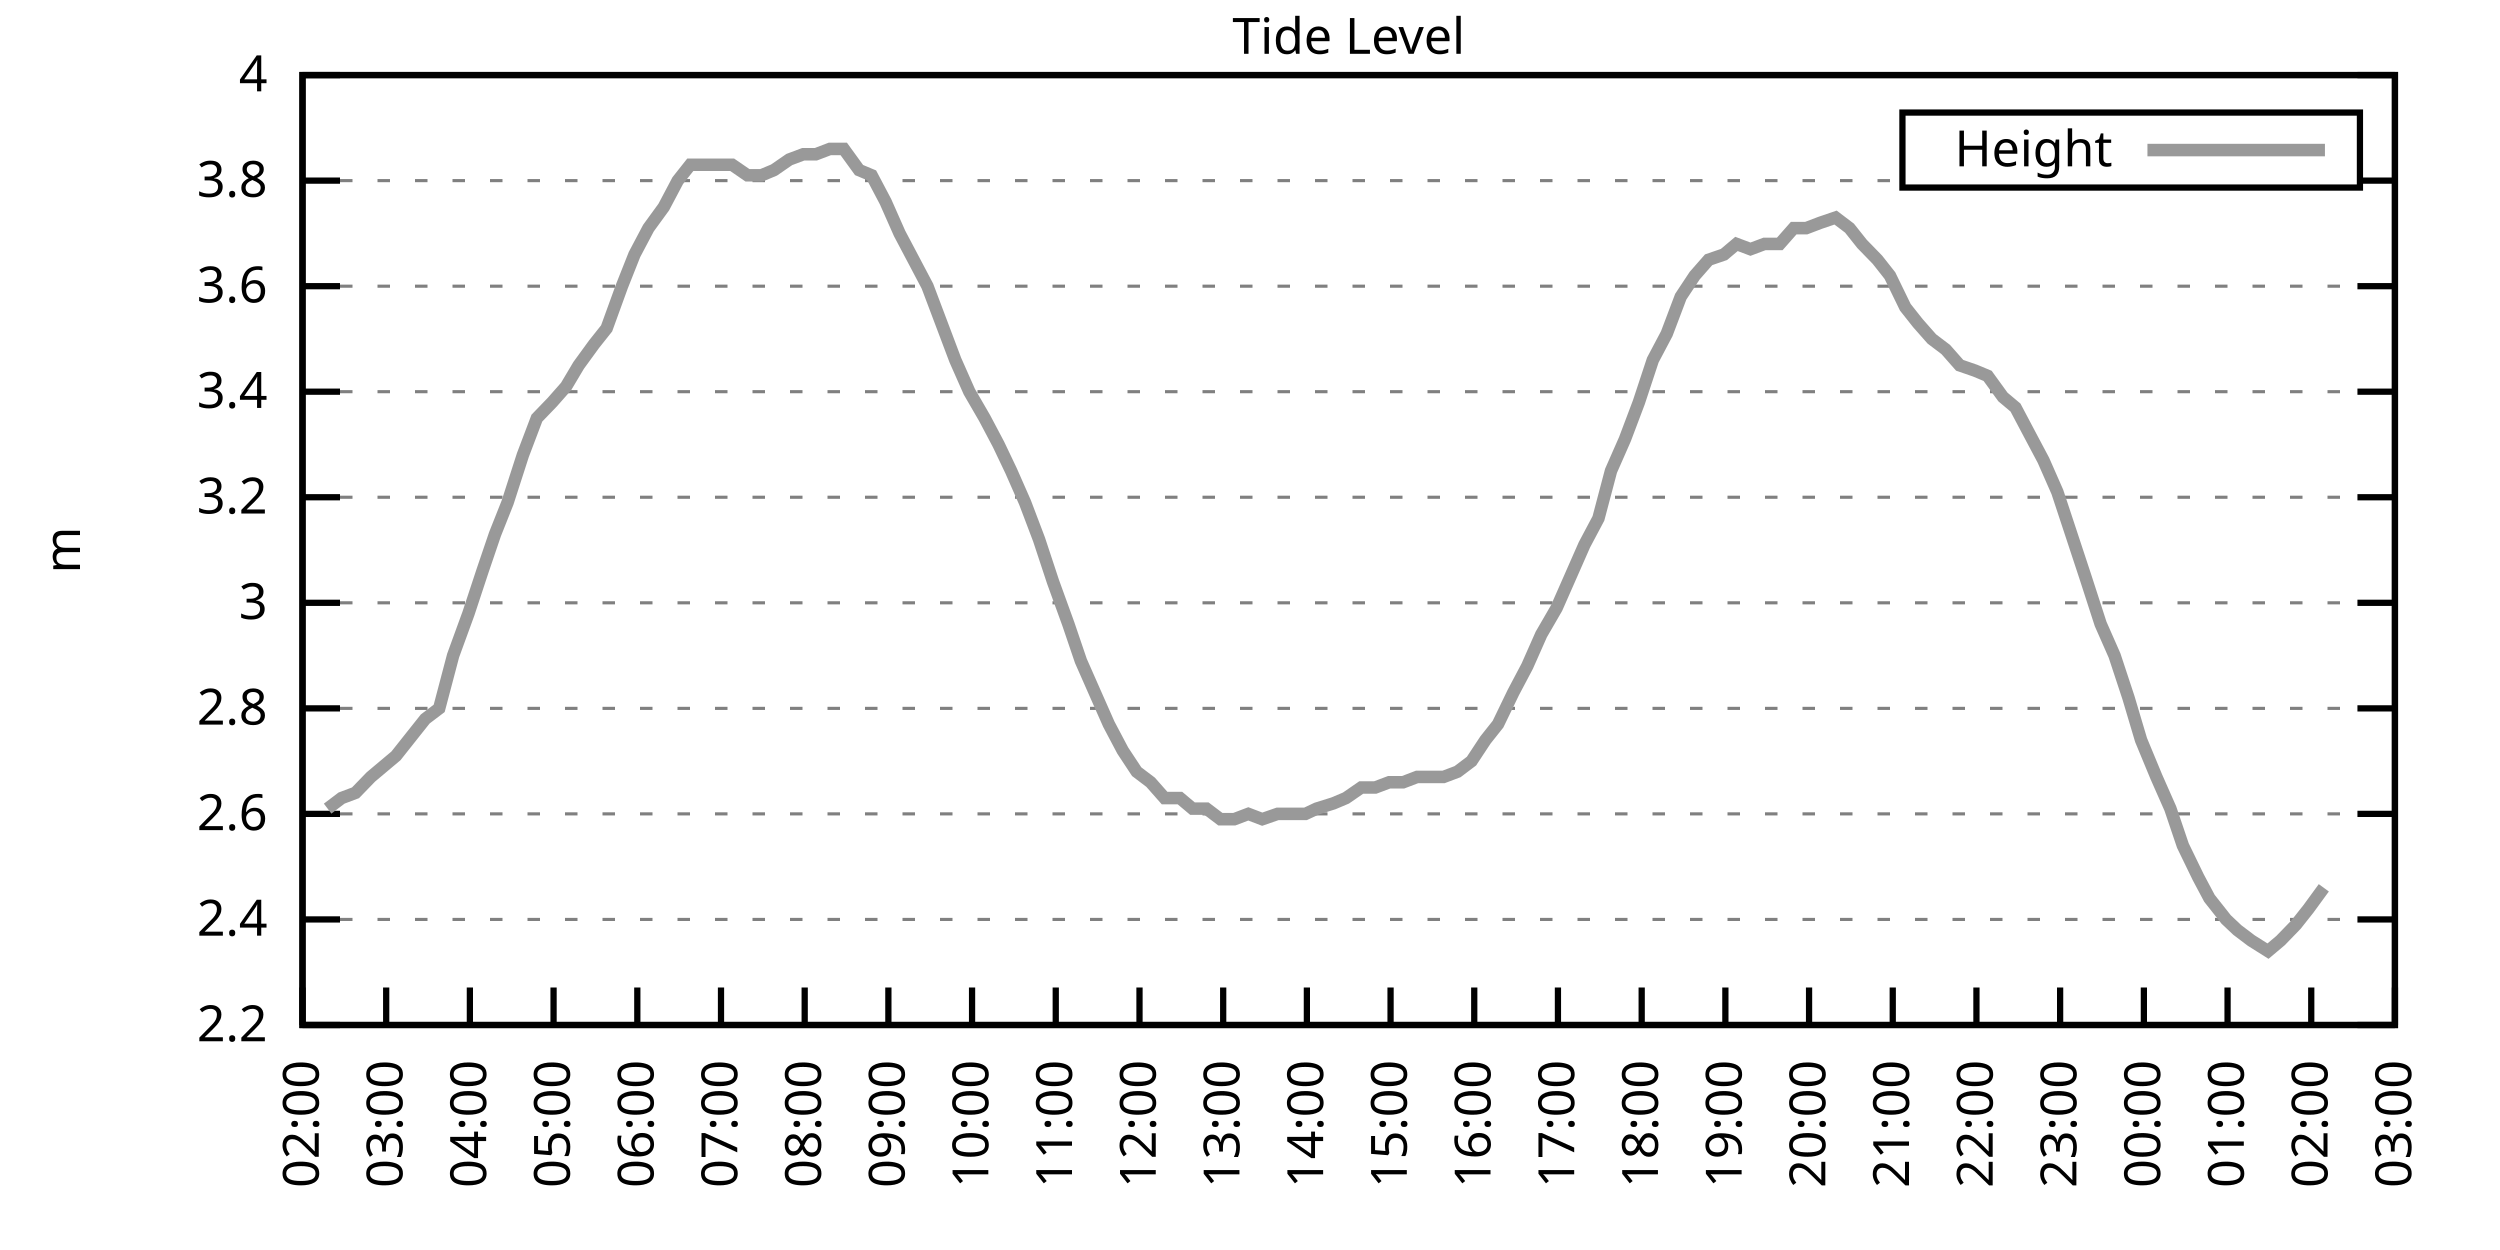
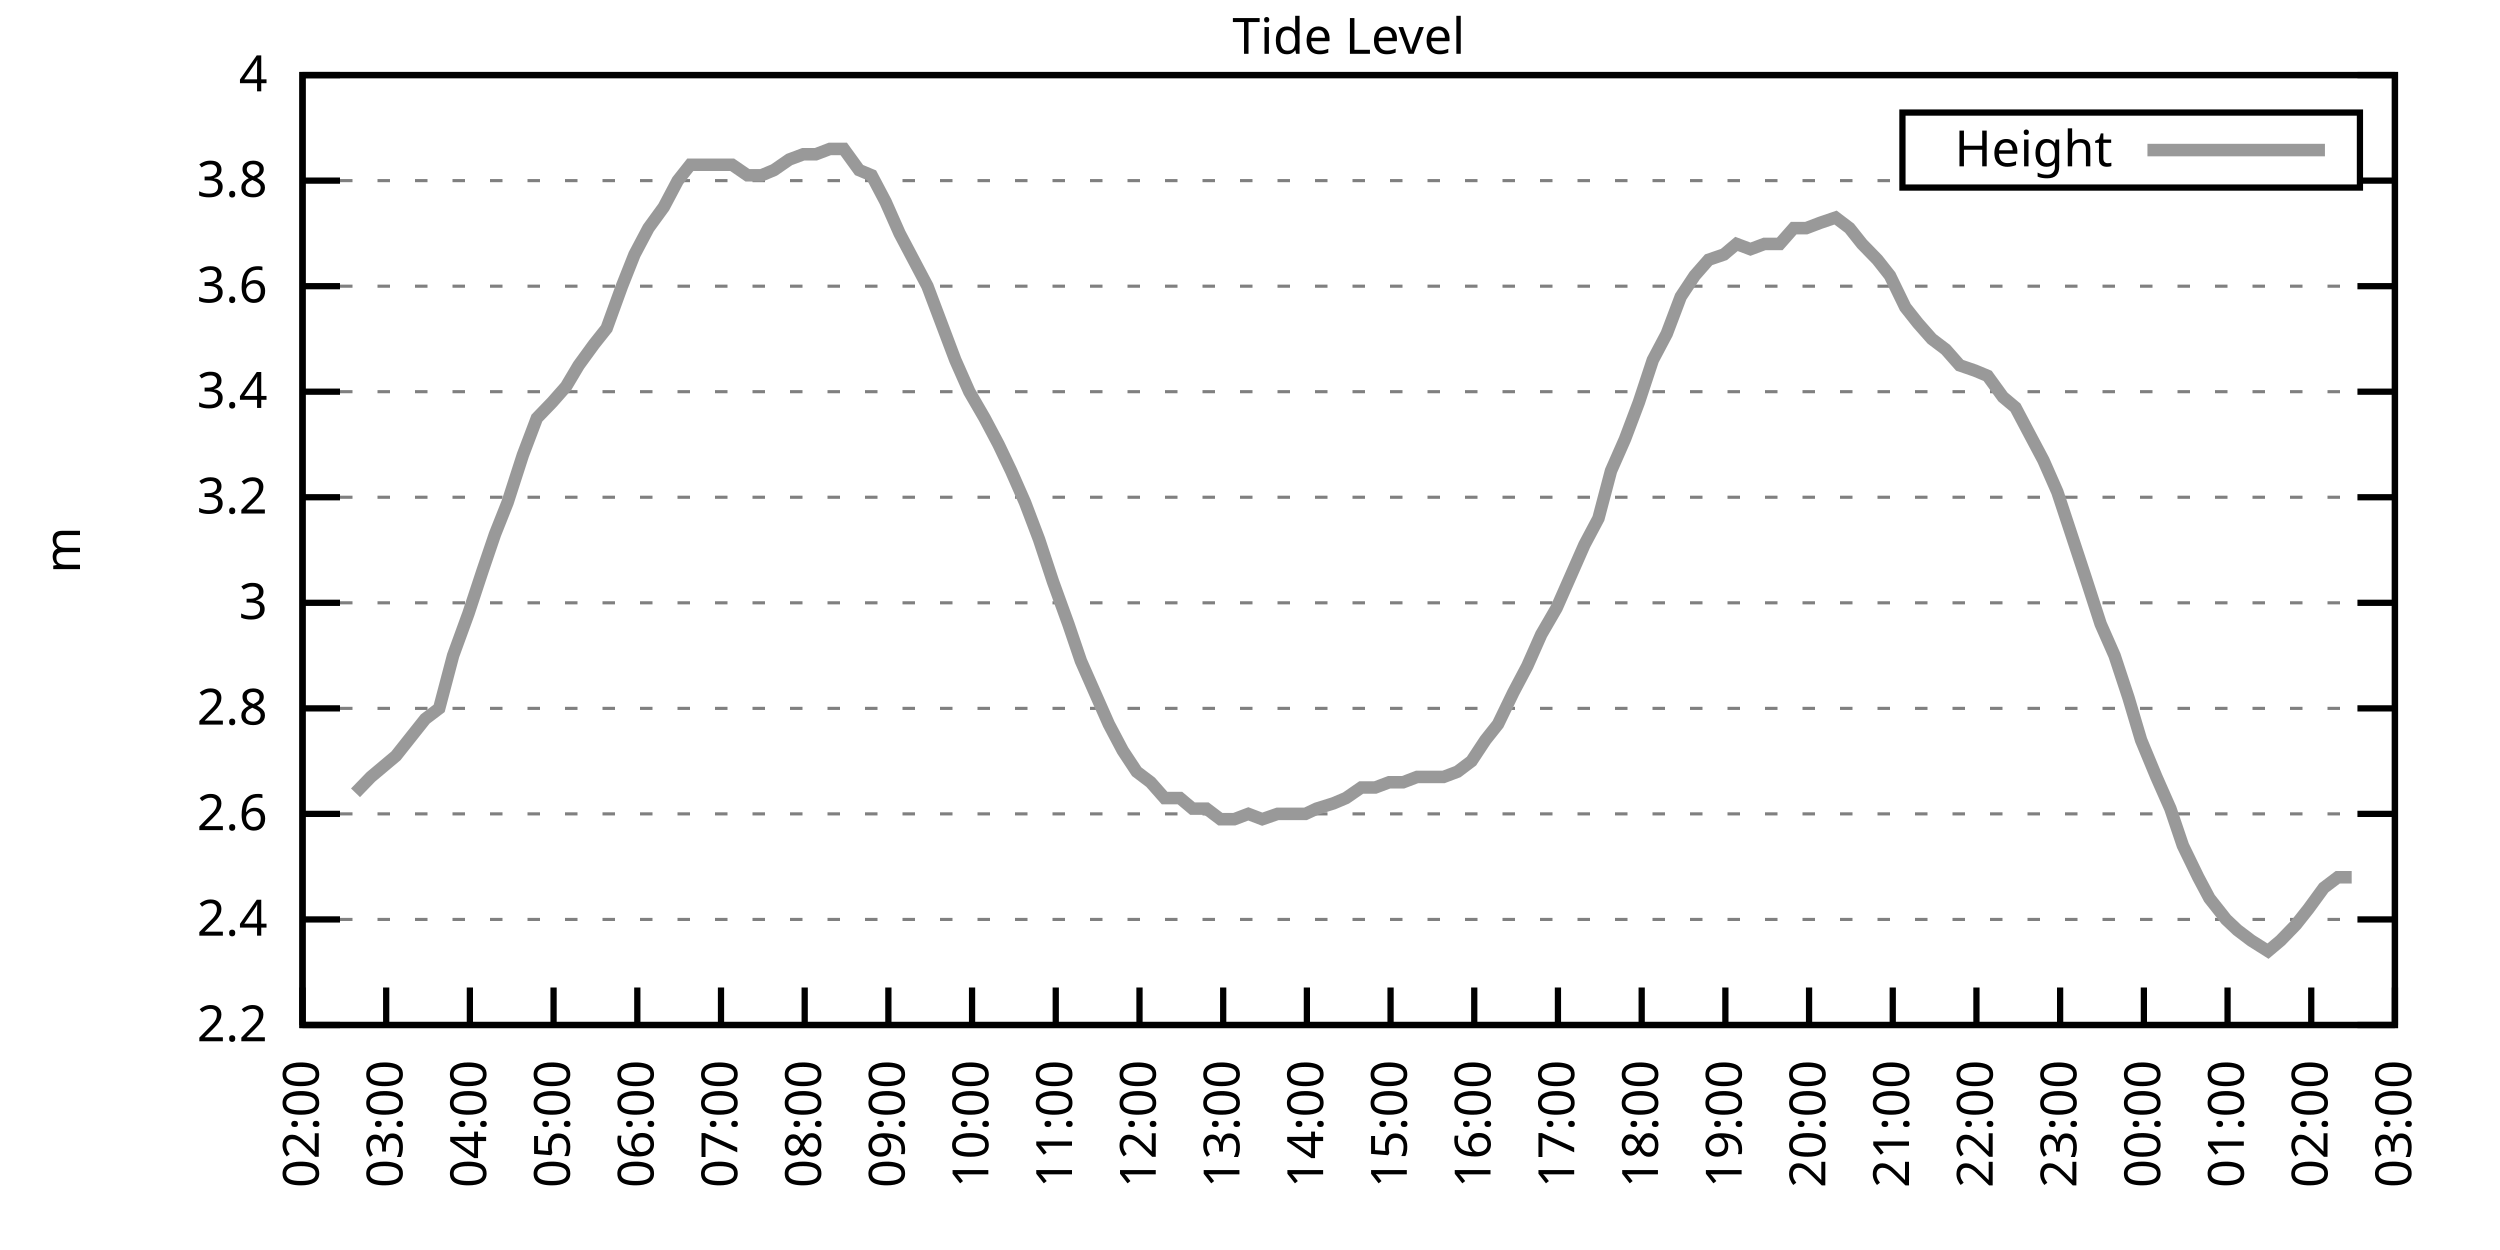
<svg xmlns="http://www.w3.org/2000/svg" xmlns:xlink="http://www.w3.org/1999/xlink" width="400" height="200" viewBox="0 0 400 200">
  <g id="gnuplot_canvas">
    <rect x="0" y="0" width="400" height="200" fill="none" />
    <defs>
      <circle id="gpDot" r="0.5" stroke-width="0.5" stroke="currentColor" />
      <path id="gpPt0" stroke-width="0.333" stroke="currentColor" d="M-1,0 h2 M0,-1 v2" />
      <path id="gpPt1" stroke-width="0.333" stroke="currentColor" d="M-1,-1 L1,1 M1,-1 L-1,1" />
      <path id="gpPt2" stroke-width="0.333" stroke="currentColor" d="M-1,0 L1,0 M0,-1 L0,1 M-1,-1 L1,1 M-1,1 L1,-1" />
      <rect id="gpPt3" stroke-width="0.333" stroke="currentColor" x="-1" y="-1" width="2" height="2" />
      <rect id="gpPt4" stroke-width="0.333" stroke="currentColor" fill="currentColor" x="-1" y="-1" width="2" height="2" />
      <circle id="gpPt5" stroke-width="0.333" stroke="currentColor" cx="0" cy="0" r="1" />
      <use xlink:href="#gpPt5" id="gpPt6" fill="currentColor" stroke="none" />
      <path id="gpPt7" stroke-width="0.333" stroke="currentColor" d="M0,-1.33 L-1.33,0.67 L1.33,0.67 z" />
      <use xlink:href="#gpPt7" id="gpPt8" fill="currentColor" stroke="none" />
      <use xlink:href="#gpPt7" id="gpPt9" stroke="currentColor" transform="rotate(180)" />
      <use xlink:href="#gpPt9" id="gpPt10" fill="currentColor" stroke="none" />
      <use xlink:href="#gpPt3" id="gpPt11" stroke="currentColor" transform="rotate(45)" />
      <use xlink:href="#gpPt11" id="gpPt12" fill="currentColor" stroke="none" />
      <path id="gpPt13" stroke-width="0.333" stroke="currentColor" d="M0,1.330 L1.265,0.411 L0.782,-1.067 L-0.782,-1.076 L-1.265,0.411 z" />
      <use xlink:href="#gpPt13" id="gpPt14" fill="currentColor" stroke="none" />
      <filter id="textbox" filterUnits="objectBoundingBox" x="0" y="0" height="1" width="1">
        <feFlood flood-color="white" flood-opacity="1" result="bgnd" />
        <feComposite in="SourceGraphic" in2="bgnd" operator="atop" />
      </filter>
      <filter id="greybox" filterUnits="objectBoundingBox" x="0" y="0" height="1" width="1">
        <feFlood flood-color="lightgrey" flood-opacity="1" result="grey" />
        <feComposite in="SourceGraphic" in2="grey" operator="atop" />
      </filter>
    </defs>
    <g fill="none" color="white" stroke="currentColor" stroke-width="1.00" stroke-linecap="butt" stroke-linejoin="miter">
</g>
    <g fill="none" color="black" stroke="currentColor" stroke-width="1.00" stroke-linecap="butt" stroke-linejoin="miter">
      <g stroke="none" shape-rendering="crispEdges">
        <polygon fill="rgb(255, 255, 255)" points="48.40,164.00 383.18,164.00 383.18,12.02 48.40,12.02 " />
      </g>
    </g>
    <g fill="none" color="black" stroke="currentColor" stroke-width="1.00" stroke-linecap="butt" stroke-linejoin="miter">
</g>
    <g fill="none" color="black" stroke="black" stroke-width="0.50" stroke-linecap="butt" stroke-linejoin="miter">
</g>
    <g fill="none" color="gray" stroke="currentColor" stroke-width="0.50" stroke-linecap="butt" stroke-linejoin="miter">
      <path stroke="gray" stroke-dasharray="2,4" class="gridline" d="M48.40,164.00 L383.19,164.00  " />
    </g>
    <g fill="none" color="gray" stroke="gray" stroke-width="1.00" stroke-linecap="butt" stroke-linejoin="miter">
</g>
    <g fill="none" color="black" stroke="currentColor" stroke-width="1.00" stroke-linecap="butt" stroke-linejoin="miter">
      <path stroke="black" d="M48.40,164.00 L54.40,164.00 M383.19,164.00 L377.19,164.00  " />
      <g transform="translate(42.80,166.60)" stroke="none" fill="black" font-family="Sans" font-size="8.00" text-anchor="end">
        <text>
          <tspan font-family="Sans"> 2.2</tspan>
        </text>
      </g>
    </g>
    <g fill="none" color="black" stroke="currentColor" stroke-width="1.00" stroke-linecap="butt" stroke-linejoin="miter">
</g>
    <g fill="none" color="black" stroke="black" stroke-width="0.50" stroke-linecap="butt" stroke-linejoin="miter">
</g>
    <g fill="none" color="gray" stroke="currentColor" stroke-width="0.50" stroke-linecap="butt" stroke-linejoin="miter">
      <path stroke="gray" stroke-dasharray="2,4" class="gridline" d="M48.40,147.11 L383.19,147.11  " />
    </g>
    <g fill="none" color="gray" stroke="gray" stroke-width="1.00" stroke-linecap="butt" stroke-linejoin="miter">
</g>
    <g fill="none" color="black" stroke="currentColor" stroke-width="1.00" stroke-linecap="butt" stroke-linejoin="miter">
      <path stroke="black" d="M48.40,147.11 L54.40,147.11 M383.19,147.11 L377.19,147.11  " />
      <g transform="translate(42.80,149.71)" stroke="none" fill="black" font-family="Sans" font-size="8.00" text-anchor="end">
        <text>
          <tspan font-family="Sans"> 2.4</tspan>
        </text>
      </g>
    </g>
    <g fill="none" color="black" stroke="currentColor" stroke-width="1.00" stroke-linecap="butt" stroke-linejoin="miter">
</g>
    <g fill="none" color="black" stroke="black" stroke-width="0.50" stroke-linecap="butt" stroke-linejoin="miter">
</g>
    <g fill="none" color="gray" stroke="currentColor" stroke-width="0.50" stroke-linecap="butt" stroke-linejoin="miter">
      <path stroke="gray" stroke-dasharray="2,4" class="gridline" d="M48.40,130.22 L383.19,130.22  " />
    </g>
    <g fill="none" color="gray" stroke="gray" stroke-width="1.00" stroke-linecap="butt" stroke-linejoin="miter">
</g>
    <g fill="none" color="black" stroke="currentColor" stroke-width="1.00" stroke-linecap="butt" stroke-linejoin="miter">
      <path stroke="black" d="M48.40,130.22 L54.40,130.22 M383.19,130.22 L377.19,130.22  " />
      <g transform="translate(42.80,132.82)" stroke="none" fill="black" font-family="Sans" font-size="8.00" text-anchor="end">
        <text>
          <tspan font-family="Sans"> 2.6</tspan>
        </text>
      </g>
    </g>
    <g fill="none" color="black" stroke="currentColor" stroke-width="1.00" stroke-linecap="butt" stroke-linejoin="miter">
</g>
    <g fill="none" color="black" stroke="black" stroke-width="0.50" stroke-linecap="butt" stroke-linejoin="miter">
</g>
    <g fill="none" color="gray" stroke="currentColor" stroke-width="0.50" stroke-linecap="butt" stroke-linejoin="miter">
      <path stroke="gray" stroke-dasharray="2,4" class="gridline" d="M48.40,113.34 L383.19,113.34  " />
    </g>
    <g fill="none" color="gray" stroke="gray" stroke-width="1.00" stroke-linecap="butt" stroke-linejoin="miter">
</g>
    <g fill="none" color="black" stroke="currentColor" stroke-width="1.00" stroke-linecap="butt" stroke-linejoin="miter">
      <path stroke="black" d="M48.40,113.34 L54.40,113.34 M383.19,113.34 L377.19,113.34  " />
      <g transform="translate(42.80,115.94)" stroke="none" fill="black" font-family="Sans" font-size="8.00" text-anchor="end">
        <text>
          <tspan font-family="Sans"> 2.8</tspan>
        </text>
      </g>
    </g>
    <g fill="none" color="black" stroke="currentColor" stroke-width="1.00" stroke-linecap="butt" stroke-linejoin="miter">
</g>
    <g fill="none" color="black" stroke="black" stroke-width="0.50" stroke-linecap="butt" stroke-linejoin="miter">
</g>
    <g fill="none" color="gray" stroke="currentColor" stroke-width="0.50" stroke-linecap="butt" stroke-linejoin="miter">
      <path stroke="gray" stroke-dasharray="2,4" class="gridline" d="M48.40,96.45 L383.19,96.45  " />
    </g>
    <g fill="none" color="gray" stroke="gray" stroke-width="1.00" stroke-linecap="butt" stroke-linejoin="miter">
</g>
    <g fill="none" color="black" stroke="currentColor" stroke-width="1.00" stroke-linecap="butt" stroke-linejoin="miter">
      <path stroke="black" d="M48.40,96.45 L54.40,96.45 M383.19,96.45 L377.19,96.45  " />
      <g transform="translate(42.80,99.05)" stroke="none" fill="black" font-family="Sans" font-size="8.00" text-anchor="end">
        <text>
          <tspan font-family="Sans"> 3</tspan>
        </text>
      </g>
    </g>
    <g fill="none" color="black" stroke="currentColor" stroke-width="1.00" stroke-linecap="butt" stroke-linejoin="miter">
</g>
    <g fill="none" color="black" stroke="black" stroke-width="0.50" stroke-linecap="butt" stroke-linejoin="miter">
</g>
    <g fill="none" color="gray" stroke="currentColor" stroke-width="0.50" stroke-linecap="butt" stroke-linejoin="miter">
      <path stroke="gray" stroke-dasharray="2,4" class="gridline" d="M48.40,79.56 L383.19,79.56  " />
    </g>
    <g fill="none" color="gray" stroke="gray" stroke-width="1.00" stroke-linecap="butt" stroke-linejoin="miter">
</g>
    <g fill="none" color="black" stroke="currentColor" stroke-width="1.00" stroke-linecap="butt" stroke-linejoin="miter">
      <path stroke="black" d="M48.40,79.56 L54.40,79.56 M383.19,79.56 L377.19,79.56  " />
      <g transform="translate(42.80,82.16)" stroke="none" fill="black" font-family="Sans" font-size="8.00" text-anchor="end">
        <text>
          <tspan font-family="Sans"> 3.2</tspan>
        </text>
      </g>
    </g>
    <g fill="none" color="black" stroke="currentColor" stroke-width="1.00" stroke-linecap="butt" stroke-linejoin="miter">
</g>
    <g fill="none" color="black" stroke="black" stroke-width="0.50" stroke-linecap="butt" stroke-linejoin="miter">
</g>
    <g fill="none" color="gray" stroke="currentColor" stroke-width="0.50" stroke-linecap="butt" stroke-linejoin="miter">
      <path stroke="gray" stroke-dasharray="2,4" class="gridline" d="M48.40,62.67 L383.19,62.67  " />
    </g>
    <g fill="none" color="gray" stroke="gray" stroke-width="1.00" stroke-linecap="butt" stroke-linejoin="miter">
</g>
    <g fill="none" color="black" stroke="currentColor" stroke-width="1.00" stroke-linecap="butt" stroke-linejoin="miter">
      <path stroke="black" d="M48.40,62.67 L54.40,62.67 M383.19,62.67 L377.19,62.67  " />
      <g transform="translate(42.80,65.27)" stroke="none" fill="black" font-family="Sans" font-size="8.00" text-anchor="end">
        <text>
          <tspan font-family="Sans"> 3.4</tspan>
        </text>
      </g>
    </g>
    <g fill="none" color="black" stroke="currentColor" stroke-width="1.00" stroke-linecap="butt" stroke-linejoin="miter">
</g>
    <g fill="none" color="black" stroke="black" stroke-width="0.50" stroke-linecap="butt" stroke-linejoin="miter">
</g>
    <g fill="none" color="gray" stroke="currentColor" stroke-width="0.50" stroke-linecap="butt" stroke-linejoin="miter">
      <path stroke="gray" stroke-dasharray="2,4" class="gridline" d="M48.40,45.79 L383.19,45.79  " />
    </g>
    <g fill="none" color="gray" stroke="gray" stroke-width="1.00" stroke-linecap="butt" stroke-linejoin="miter">
</g>
    <g fill="none" color="black" stroke="currentColor" stroke-width="1.00" stroke-linecap="butt" stroke-linejoin="miter">
      <path stroke="black" d="M48.40,45.79 L54.40,45.79 M383.19,45.79 L377.19,45.79  " />
      <g transform="translate(42.80,48.39)" stroke="none" fill="black" font-family="Sans" font-size="8.00" text-anchor="end">
        <text>
          <tspan font-family="Sans"> 3.6</tspan>
        </text>
      </g>
    </g>
    <g fill="none" color="black" stroke="currentColor" stroke-width="1.00" stroke-linecap="butt" stroke-linejoin="miter">
</g>
    <g fill="none" color="black" stroke="black" stroke-width="0.50" stroke-linecap="butt" stroke-linejoin="miter">
</g>
    <g fill="none" color="gray" stroke="currentColor" stroke-width="0.50" stroke-linecap="butt" stroke-linejoin="miter">
      <path stroke="gray" stroke-dasharray="2,4" class="gridline" d="M48.40,28.90 L304.39,28.90 M377.59,28.90 L383.19,28.90  " />
    </g>
    <g fill="none" color="gray" stroke="gray" stroke-width="1.00" stroke-linecap="butt" stroke-linejoin="miter">
</g>
    <g fill="none" color="black" stroke="currentColor" stroke-width="1.00" stroke-linecap="butt" stroke-linejoin="miter">
      <path stroke="black" d="M48.40,28.90 L54.40,28.90 M383.19,28.90 L377.19,28.90  " />
      <g transform="translate(42.80,31.50)" stroke="none" fill="black" font-family="Sans" font-size="8.00" text-anchor="end">
        <text>
          <tspan font-family="Sans"> 3.8</tspan>
        </text>
      </g>
    </g>
    <g fill="none" color="black" stroke="currentColor" stroke-width="1.00" stroke-linecap="butt" stroke-linejoin="miter">
</g>
    <g fill="none" color="black" stroke="black" stroke-width="0.50" stroke-linecap="butt" stroke-linejoin="miter">
</g>
    <g fill="none" color="gray" stroke="currentColor" stroke-width="0.50" stroke-linecap="butt" stroke-linejoin="miter">
      <path stroke="gray" stroke-dasharray="2,4" class="gridline" d="M48.40,12.01 L383.19,12.01  " />
    </g>
    <g fill="none" color="gray" stroke="gray" stroke-width="1.00" stroke-linecap="butt" stroke-linejoin="miter">
</g>
    <g fill="none" color="black" stroke="currentColor" stroke-width="1.00" stroke-linecap="butt" stroke-linejoin="miter">
      <path stroke="black" d="M48.40,12.01 L54.40,12.01 M383.19,12.01 L377.19,12.01  " />
      <g transform="translate(42.80,14.61)" stroke="none" fill="black" font-family="Sans" font-size="8.00" text-anchor="end">
        <text>
          <tspan font-family="Sans"> 4</tspan>
        </text>
      </g>
    </g>
    <g fill="none" color="black" stroke="currentColor" stroke-width="1.00" stroke-linecap="butt" stroke-linejoin="miter">
      <path stroke="black" d="M48.40,164.00 L48.40,158.00  " />
      <g transform="translate(51.00,169.60) rotate(270.00)" stroke="none" fill="black" font-family="Sans" font-size="8.00" text-anchor="end">
        <text>
          <tspan font-family="Sans">02:00</tspan>
        </text>
      </g>
    </g>
    <g fill="none" color="black" stroke="currentColor" stroke-width="1.00" stroke-linecap="butt" stroke-linejoin="miter">
      <path stroke="black" d="M61.79,164.00 L61.79,158.00  " />
      <g transform="translate(64.39,169.60) rotate(270.00)" stroke="none" fill="black" font-family="Sans" font-size="8.00" text-anchor="end">
        <text>
          <tspan font-family="Sans">03:00</tspan>
        </text>
      </g>
    </g>
    <g fill="none" color="black" stroke="currentColor" stroke-width="1.00" stroke-linecap="butt" stroke-linejoin="miter">
      <path stroke="black" d="M75.18,164.00 L75.18,158.00  " />
      <g transform="translate(77.78,169.60) rotate(270.00)" stroke="none" fill="black" font-family="Sans" font-size="8.00" text-anchor="end">
        <text>
          <tspan font-family="Sans">04:00</tspan>
        </text>
      </g>
    </g>
    <g fill="none" color="black" stroke="currentColor" stroke-width="1.00" stroke-linecap="butt" stroke-linejoin="miter">
      <path stroke="black" d="M88.57,164.00 L88.57,158.00  " />
      <g transform="translate(91.17,169.60) rotate(270.00)" stroke="none" fill="black" font-family="Sans" font-size="8.00" text-anchor="end">
        <text>
          <tspan font-family="Sans">05:00</tspan>
        </text>
      </g>
    </g>
    <g fill="none" color="black" stroke="currentColor" stroke-width="1.00" stroke-linecap="butt" stroke-linejoin="miter">
      <path stroke="black" d="M101.97,164.00 L101.97,158.00  " />
      <g transform="translate(104.57,169.60) rotate(270.00)" stroke="none" fill="black" font-family="Sans" font-size="8.00" text-anchor="end">
        <text>
          <tspan font-family="Sans">06:00</tspan>
        </text>
      </g>
    </g>
    <g fill="none" color="black" stroke="currentColor" stroke-width="1.00" stroke-linecap="butt" stroke-linejoin="miter">
      <path stroke="black" d="M115.36,164.00 L115.36,158.00  " />
      <g transform="translate(117.96,169.60) rotate(270.00)" stroke="none" fill="black" font-family="Sans" font-size="8.00" text-anchor="end">
        <text>
          <tspan font-family="Sans">07:00</tspan>
        </text>
      </g>
    </g>
    <g fill="none" color="black" stroke="currentColor" stroke-width="1.00" stroke-linecap="butt" stroke-linejoin="miter">
      <path stroke="black" d="M128.75,164.00 L128.75,158.00  " />
      <g transform="translate(131.35,169.60) rotate(270.00)" stroke="none" fill="black" font-family="Sans" font-size="8.00" text-anchor="end">
        <text>
          <tspan font-family="Sans">08:00</tspan>
        </text>
      </g>
    </g>
    <g fill="none" color="black" stroke="currentColor" stroke-width="1.00" stroke-linecap="butt" stroke-linejoin="miter">
      <path stroke="black" d="M142.14,164.00 L142.14,158.00  " />
      <g transform="translate(144.74,169.60) rotate(270.00)" stroke="none" fill="black" font-family="Sans" font-size="8.00" text-anchor="end">
        <text>
          <tspan font-family="Sans">09:00</tspan>
        </text>
      </g>
    </g>
    <g fill="none" color="black" stroke="currentColor" stroke-width="1.00" stroke-linecap="butt" stroke-linejoin="miter">
      <path stroke="black" d="M155.53,164.00 L155.53,158.00  " />
      <g transform="translate(158.13,169.60) rotate(270.00)" stroke="none" fill="black" font-family="Sans" font-size="8.00" text-anchor="end">
        <text>
          <tspan font-family="Sans">10:00</tspan>
        </text>
      </g>
    </g>
    <g fill="none" color="black" stroke="currentColor" stroke-width="1.00" stroke-linecap="butt" stroke-linejoin="miter">
      <path stroke="black" d="M168.92,164.00 L168.92,158.00  " />
      <g transform="translate(171.52,169.60) rotate(270.00)" stroke="none" fill="black" font-family="Sans" font-size="8.00" text-anchor="end">
        <text>
          <tspan font-family="Sans">11:00</tspan>
        </text>
      </g>
    </g>
    <g fill="none" color="black" stroke="currentColor" stroke-width="1.00" stroke-linecap="butt" stroke-linejoin="miter">
      <path stroke="black" d="M182.32,164.00 L182.32,158.00  " />
      <g transform="translate(184.92,169.60) rotate(270.00)" stroke="none" fill="black" font-family="Sans" font-size="8.00" text-anchor="end">
        <text>
          <tspan font-family="Sans">12:00</tspan>
        </text>
      </g>
    </g>
    <g fill="none" color="black" stroke="currentColor" stroke-width="1.00" stroke-linecap="butt" stroke-linejoin="miter">
      <path stroke="black" d="M195.71,164.00 L195.71,158.00  " />
      <g transform="translate(198.31,169.60) rotate(270.00)" stroke="none" fill="black" font-family="Sans" font-size="8.00" text-anchor="end">
        <text>
          <tspan font-family="Sans">13:00</tspan>
        </text>
      </g>
    </g>
    <g fill="none" color="black" stroke="currentColor" stroke-width="1.00" stroke-linecap="butt" stroke-linejoin="miter">
      <path stroke="black" d="M209.10,164.00 L209.10,158.00  " />
      <g transform="translate(211.70,169.60) rotate(270.00)" stroke="none" fill="black" font-family="Sans" font-size="8.00" text-anchor="end">
        <text>
          <tspan font-family="Sans">14:00</tspan>
        </text>
      </g>
    </g>
    <g fill="none" color="black" stroke="currentColor" stroke-width="1.00" stroke-linecap="butt" stroke-linejoin="miter">
      <path stroke="black" d="M222.49,164.00 L222.49,158.00  " />
      <g transform="translate(225.09,169.60) rotate(270.00)" stroke="none" fill="black" font-family="Sans" font-size="8.00" text-anchor="end">
        <text>
          <tspan font-family="Sans">15:00</tspan>
        </text>
      </g>
    </g>
    <g fill="none" color="black" stroke="currentColor" stroke-width="1.00" stroke-linecap="butt" stroke-linejoin="miter">
      <path stroke="black" d="M235.88,164.00 L235.88,158.00  " />
      <g transform="translate(238.48,169.60) rotate(270.00)" stroke="none" fill="black" font-family="Sans" font-size="8.00" text-anchor="end">
        <text>
          <tspan font-family="Sans">16:00</tspan>
        </text>
      </g>
    </g>
    <g fill="none" color="black" stroke="currentColor" stroke-width="1.00" stroke-linecap="butt" stroke-linejoin="miter">
      <path stroke="black" d="M249.27,164.00 L249.27,158.00  " />
      <g transform="translate(251.87,169.60) rotate(270.00)" stroke="none" fill="black" font-family="Sans" font-size="8.00" text-anchor="end">
        <text>
          <tspan font-family="Sans">17:00</tspan>
        </text>
      </g>
    </g>
    <g fill="none" color="black" stroke="currentColor" stroke-width="1.00" stroke-linecap="butt" stroke-linejoin="miter">
      <path stroke="black" d="M262.67,164.00 L262.67,158.00  " />
      <g transform="translate(265.27,169.60) rotate(270.00)" stroke="none" fill="black" font-family="Sans" font-size="8.00" text-anchor="end">
        <text>
          <tspan font-family="Sans">18:00</tspan>
        </text>
      </g>
    </g>
    <g fill="none" color="black" stroke="currentColor" stroke-width="1.00" stroke-linecap="butt" stroke-linejoin="miter">
      <path stroke="black" d="M276.06,164.00 L276.06,158.00  " />
      <g transform="translate(278.66,169.60) rotate(270.00)" stroke="none" fill="black" font-family="Sans" font-size="8.00" text-anchor="end">
        <text>
          <tspan font-family="Sans">19:00</tspan>
        </text>
      </g>
    </g>
    <g fill="none" color="black" stroke="currentColor" stroke-width="1.00" stroke-linecap="butt" stroke-linejoin="miter">
      <path stroke="black" d="M289.45,164.00 L289.45,158.00  " />
      <g transform="translate(292.05,169.60) rotate(270.00)" stroke="none" fill="black" font-family="Sans" font-size="8.00" text-anchor="end">
        <text>
          <tspan font-family="Sans">20:00</tspan>
        </text>
      </g>
    </g>
    <g fill="none" color="black" stroke="currentColor" stroke-width="1.00" stroke-linecap="butt" stroke-linejoin="miter">
      <path stroke="black" d="M302.84,164.00 L302.84,158.00  " />
      <g transform="translate(305.44,169.60) rotate(270.00)" stroke="none" fill="black" font-family="Sans" font-size="8.00" text-anchor="end">
        <text>
          <tspan font-family="Sans">21:00</tspan>
        </text>
      </g>
    </g>
    <g fill="none" color="black" stroke="currentColor" stroke-width="1.00" stroke-linecap="butt" stroke-linejoin="miter">
      <path stroke="black" d="M316.23,164.00 L316.23,158.00  " />
      <g transform="translate(318.83,169.60) rotate(270.00)" stroke="none" fill="black" font-family="Sans" font-size="8.00" text-anchor="end">
        <text>
          <tspan font-family="Sans">22:00</tspan>
        </text>
      </g>
    </g>
    <g fill="none" color="black" stroke="currentColor" stroke-width="1.00" stroke-linecap="butt" stroke-linejoin="miter">
      <path stroke="black" d="M329.62,164.00 L329.62,158.00  " />
      <g transform="translate(332.22,169.60) rotate(270.00)" stroke="none" fill="black" font-family="Sans" font-size="8.00" text-anchor="end">
        <text>
          <tspan font-family="Sans">23:00</tspan>
        </text>
      </g>
    </g>
    <g fill="none" color="black" stroke="currentColor" stroke-width="1.00" stroke-linecap="butt" stroke-linejoin="miter">
      <path stroke="black" d="M343.02,164.00 L343.02,158.00  " />
      <g transform="translate(345.62,169.60) rotate(270.00)" stroke="none" fill="black" font-family="Sans" font-size="8.00" text-anchor="end">
        <text>
          <tspan font-family="Sans">00:00</tspan>
        </text>
      </g>
    </g>
    <g fill="none" color="black" stroke="currentColor" stroke-width="1.00" stroke-linecap="butt" stroke-linejoin="miter">
      <path stroke="black" d="M356.41,164.00 L356.41,158.00  " />
      <g transform="translate(359.01,169.60) rotate(270.00)" stroke="none" fill="black" font-family="Sans" font-size="8.00" text-anchor="end">
        <text>
          <tspan font-family="Sans">01:00</tspan>
        </text>
      </g>
    </g>
    <g fill="none" color="black" stroke="currentColor" stroke-width="1.00" stroke-linecap="butt" stroke-linejoin="miter">
      <path stroke="black" d="M369.80,164.00 L369.80,158.00  " />
      <g transform="translate(372.40,169.60) rotate(270.00)" stroke="none" fill="black" font-family="Sans" font-size="8.00" text-anchor="end">
        <text>
          <tspan font-family="Sans">02:00</tspan>
        </text>
      </g>
    </g>
    <g fill="none" color="black" stroke="currentColor" stroke-width="1.00" stroke-linecap="butt" stroke-linejoin="miter">
      <path stroke="black" d="M383.19,164.00 L383.19,158.00  " />
      <g transform="translate(385.79,169.60) rotate(270.00)" stroke="none" fill="black" font-family="Sans" font-size="8.00" text-anchor="end">
        <text>
          <tspan font-family="Sans">03:00</tspan>
        </text>
      </g>
    </g>
    <g fill="none" color="black" stroke="currentColor" stroke-width="1.00" stroke-linecap="butt" stroke-linejoin="miter">
</g>
    <g fill="none" color="black" stroke="currentColor" stroke-width="1.00" stroke-linecap="butt" stroke-linejoin="miter">
      <path stroke="black" d="M48.40,12.01 L48.40,164.00 L383.19,164.00 L383.19,12.01 L48.40,12.01 Z  " />
    </g>
    <g fill="none" color="black" stroke="currentColor" stroke-width="1.00" stroke-linecap="butt" stroke-linejoin="miter">
</g>
    <g fill="none" color="black" stroke="currentColor" stroke-width="1.00" stroke-linecap="butt" stroke-linejoin="miter">
      <path stroke="black" d="M304.39,30.01 L304.39,18.01 L377.59,18.01 L377.59,30.01 L304.39,30.01 Z  " />
    </g>
    <g id="Tide_level_plot_1">
      <g fill="none" color="white" stroke="black" stroke-width="2.00" stroke-linecap="butt" stroke-linejoin="miter">
</g>
      <g fill="none" color="black" stroke="currentColor" stroke-width="2.00" stroke-linecap="butt" stroke-linejoin="miter">
        <g transform="translate(337.99,26.61)" stroke="none" fill="black" font-family="Sans" font-size="8.00" text-anchor="end">
          <text>
            <tspan font-family="Sans">Height</tspan>
          </text>
        </g>
      </g>
      <g fill="none" color="black" stroke="currentColor" stroke-width="2.00" stroke-linecap="butt" stroke-linejoin="miter">
-         <path stroke="rgb(153, 153, 153)" d="M343.59,24.01 L371.99,24.01 M52.42,129.38 L54.65,127.69 L56.88,126.85 L59.34,124.31 L61.35,122.62 L63.35,120.94   L66.03,117.56 L68.04,115.03 L70.27,113.34 L72.50,104.89 L74.96,98.14 L77.19,91.38 L79.20,85.47 L81.21,80.41   L83.66,72.81 L85.90,66.90 L88.35,64.36 L90.58,61.83 L92.59,58.45 L95.05,55.07 L97.06,52.54 L99.51,45.79   L101.52,40.72 L103.75,36.50 L106.21,33.12 L108.44,28.90 L110.45,26.36 L112.68,26.36 L114.91,26.36 L117.14,26.36   L119.60,28.05 L121.83,28.05 L123.84,27.21 L126.29,25.52 L128.53,24.68 L130.54,24.68 L132.77,23.83 L135.00,23.83   L137.45,27.21 L139.46,28.05 L141.69,32.28 L143.93,37.34 L146.16,41.56 L148.39,45.79 L150.62,51.70 L152.85,57.61   L155.09,62.67 L157.54,66.90 L159.77,71.12 L161.78,75.34 L164.01,80.41 L166.25,86.32 L168.48,93.07 L170.93,99.83   L172.94,105.74 L175.17,110.80 L177.41,115.87 L179.64,120.09 L181.87,123.47 L184.10,125.16 L186.33,127.69 L188.79,127.69   L190.80,129.38 L193.03,129.38 L195.26,131.07 L197.49,131.07 L199.73,130.22 L201.96,131.07 L204.41,130.22 L206.64,130.22   L208.88,130.22 L210.66,129.38 L213.34,128.54 L215.35,127.69 L217.80,126.00 L220.04,126.00 L222.27,125.16 L224.50,125.16   L226.73,124.31 L228.74,124.31 L230.97,124.31 L233.20,123.47 L235.44,121.78 L237.67,118.40 L239.68,115.87 L242.13,110.80   L244.36,106.58 L246.60,101.52 L249.05,97.29 L251.28,92.23 L253.51,87.16 L255.75,82.94 L257.76,75.34 L259.99,70.27   L262.22,64.36 L264.45,57.61 L266.68,53.39 L268.92,47.47 L271.15,44.10 L273.38,41.56 L275.83,40.72 L277.84,39.03   L280.07,39.87 L282.31,39.03 L284.76,39.03 L286.99,36.50 L289.00,36.50 L291.23,35.65 L293.69,34.81 L295.92,36.50   L297.93,39.03 L300.39,41.56 L302.39,44.10 L304.85,49.16 L306.86,51.70 L309.09,54.23 L311.32,55.92 L313.55,58.45   L316.01,59.30 L318.02,60.14 L320.47,63.52 L322.48,65.21 L324.71,69.43 L326.95,73.65 L329.18,78.72 L331.41,85.47   L333.64,92.23 L336.10,99.83 L338.33,104.89 L340.56,111.65 L342.57,118.40 L345.02,124.31 L347.26,129.38 L349.26,135.29   L351.72,140.36 L353.51,143.73 L356.18,147.11 L357.97,148.80 L360.20,150.49 L362.88,152.18 L364.89,150.49 L367.34,147.96   L369.35,145.42 L371.81,142.05  " />
+         <path stroke="rgb(153, 153, 153)" d="M343.59,24.01 L371.99,24.01 M56.88,126.85 L59.34,124.31 L61.35,122.62 L63.35,120.94 L66.03,117.56 L68.04,115.03   L70.27,113.34 L72.50,104.89 L74.96,98.14 L77.19,91.38 L79.20,85.47 L81.21,80.41 L83.66,72.81 L85.90,66.90   L88.35,64.36 L90.58,61.83 L92.59,58.45 L95.05,55.07 L97.06,52.54 L99.51,45.79 L101.52,40.72 L103.75,36.50   L106.21,33.12 L108.44,28.90 L110.45,26.36 L112.68,26.36 L114.91,26.36 L117.14,26.36 L119.60,28.05 L121.83,28.05   L123.84,27.21 L126.29,25.52 L128.53,24.68 L130.54,24.68 L132.77,23.83 L135.00,23.83 L137.45,27.21 L139.46,28.05   L141.69,32.28 L143.93,37.34 L146.16,41.56 L148.39,45.79 L150.62,51.70 L152.85,57.61 L155.09,62.67 L157.54,66.90   L159.77,71.12 L161.78,75.34 L164.01,80.41 L166.25,86.32 L168.48,93.07 L170.93,99.83 L172.94,105.74 L175.17,110.80   L177.41,115.87 L179.64,120.09 L181.87,123.47 L184.10,125.16 L186.33,127.69 L188.79,127.69 L190.80,129.38 L193.03,129.38   L195.26,131.07 L197.49,131.07 L199.73,130.22 L201.96,131.07 L204.41,130.22 L206.64,130.22 L208.88,130.22 L210.66,129.38   L213.34,128.54 L215.35,127.69 L217.80,126.00 L220.04,126.00 L222.27,125.16 L224.50,125.16 L226.73,124.31 L228.74,124.31   L230.97,124.31 L233.20,123.47 L235.44,121.78 L237.67,118.40 L239.68,115.87 L242.13,110.80 L244.36,106.58 L246.60,101.52   L249.05,97.29 L251.28,92.23 L253.51,87.16 L255.75,82.94 L257.76,75.34 L259.99,70.27 L262.22,64.36 L264.45,57.61   L266.68,53.39 L268.92,47.47 L271.15,44.10 L273.38,41.56 L275.83,40.72 L277.84,39.03 L280.07,39.87 L282.31,39.03   L284.76,39.03 L286.99,36.50 L289.00,36.50 L291.23,35.65 L293.69,34.81 L295.92,36.50 L297.93,39.03 L300.39,41.56   L302.39,44.10 L304.85,49.16 L306.86,51.70 L309.09,54.23 L311.32,55.92 L313.55,58.45 L316.01,59.30 L318.02,60.14   L320.47,63.52 L322.48,65.21 L324.71,69.43 L326.95,73.65 L329.18,78.72 L331.41,85.47 L333.64,92.23 L336.10,99.83   L338.33,104.89 L340.56,111.65 L342.57,118.40 L345.02,124.31 L347.26,129.38 L349.26,135.29 L351.72,140.36 L353.51,143.73   L356.18,147.11 L357.97,148.80 L360.20,150.49 L362.88,152.18 L364.89,150.49 L367.34,147.96 L369.35,145.42 L371.81,142.05   L374.04,140.36 L376.27,140.36  " />
      </g>
    </g>
    <g fill="none" color="black" stroke="currentColor" stroke-width="2.00" stroke-linecap="butt" stroke-linejoin="miter">
</g>
    <g fill="none" color="black" stroke="black" stroke-width="1.00" stroke-linecap="butt" stroke-linejoin="miter">
</g>
    <g fill="none" color="black" stroke="currentColor" stroke-width="1.00" stroke-linecap="butt" stroke-linejoin="miter">
      <path stroke="black" d="M48.40,12.01 L48.40,164.00 L383.19,164.00 L383.19,12.01 L48.40,12.01 Z  " />
      <g transform="translate(12.80,88.01) rotate(270.00)" stroke="none" fill="black" font-family="Sans" font-size="8.00" text-anchor="middle">
        <text>
          <tspan font-family="Sans">m</tspan>
        </text>
      </g>
    </g>
    <g fill="none" color="black" stroke="currentColor" stroke-width="1.00" stroke-linecap="butt" stroke-linejoin="miter">
</g>
    <g fill="none" color="black" stroke="currentColor" stroke-width="1.00" stroke-linecap="butt" stroke-linejoin="miter">
      <g transform="translate(215.79,8.61)" stroke="none" fill="black" font-family="Sans" font-size="8.00" text-anchor="middle">
        <text>
          <tspan font-family="Sans">Tide Level</tspan>
        </text>
      </g>
    </g>
    <g fill="none" color="black" stroke="currentColor" stroke-width="1.00" stroke-linecap="butt" stroke-linejoin="miter">
</g>
  </g>
</svg>
